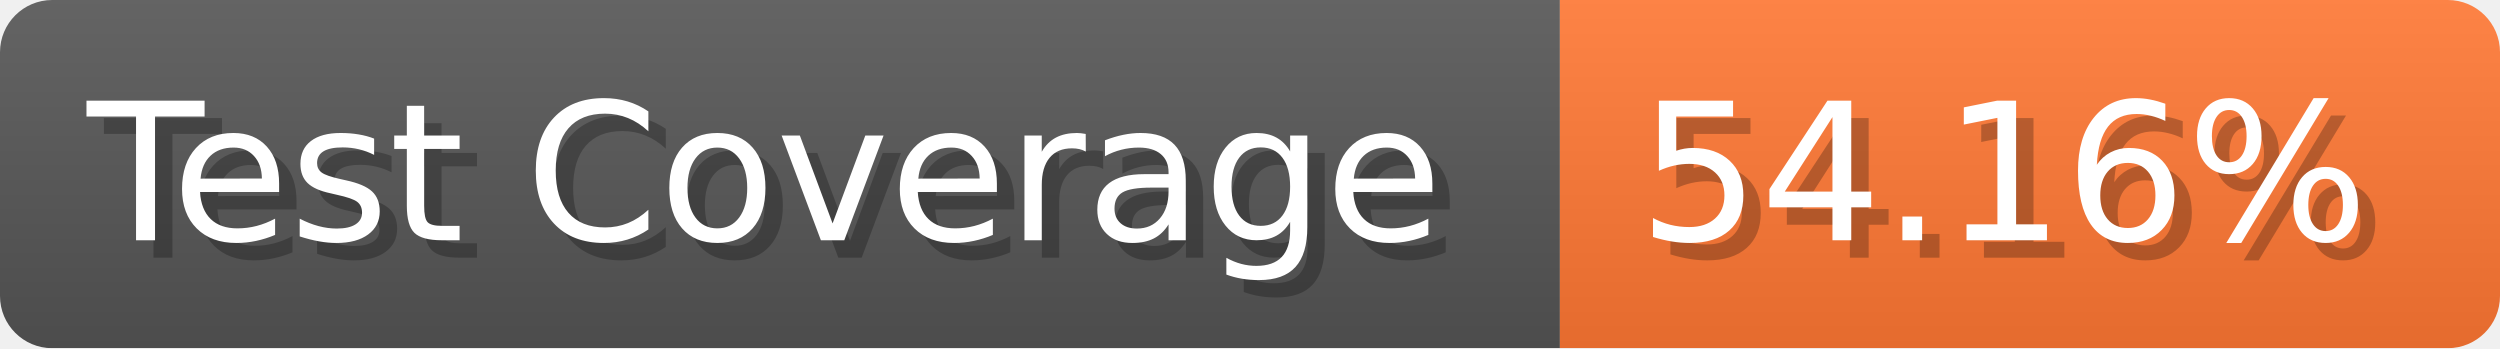
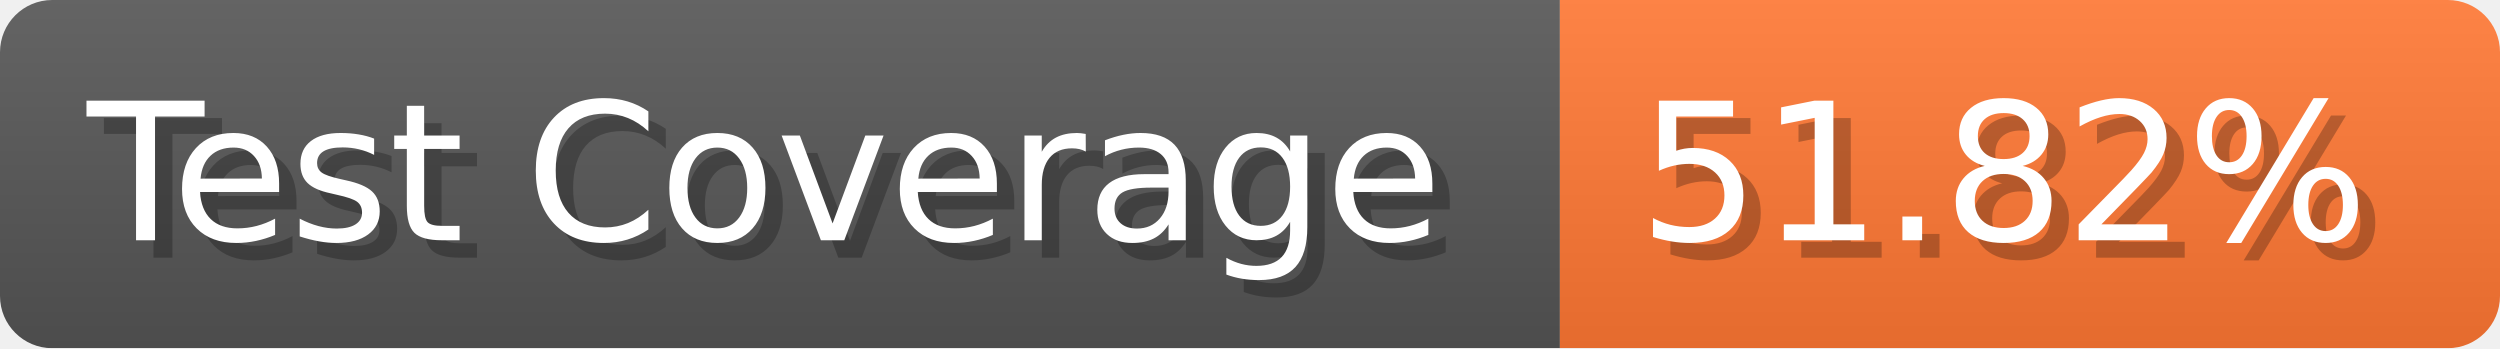
- <svg xmlns="http://www.w3.org/2000/svg" width="143.6" height="20" viewBox="0 0 1436 200" role="img" aria-label="Test Coverage: 54.16%">
+ <svg xmlns="http://www.w3.org/2000/svg" width="143.6" height="20" viewBox="0 0 1436 200" role="img" aria-label="Test Coverage: 51.82%">
  <linearGradient id="a" x2="0" y2="100%">
    <stop offset="0" stop-opacity=".1" stop-color="#EEE" />
    <stop offset="1" stop-opacity=".1" />
  </linearGradient>
  <mask id="m">
    <rect width="1436" height="200" rx="30" fill="#FFF" />
  </mask>
  <g mask="url(#m)">
    <rect width="896" height="200" fill="#555" />
    <rect width="540" height="200" fill="#F73" x="896" />
    <rect width="1436" height="200" fill="url(#a)" />
  </g>
  <g aria-hidden="true" fill="#fff" text-anchor="start" font-family="Verdana,DejaVu Sans,sans-serif" font-size="110">
    <text x="60" y="148" textLength="796" fill="#000" opacity="0.25">Test Coverage</text>
    <text x="50" y="138" textLength="796">Test Coverage</text>
-     <text x="951" y="148" textLength="440" fill="#000" opacity="0.25">54.16%</text>
-     <text x="941" y="138" textLength="440">54.16%</text>
+     <text x="951" y="148" textLength="440" fill="#000" opacity="0.25">51.82%</text>
+     <text x="941" y="138" textLength="440">51.82%</text>
  </g>
</svg>
